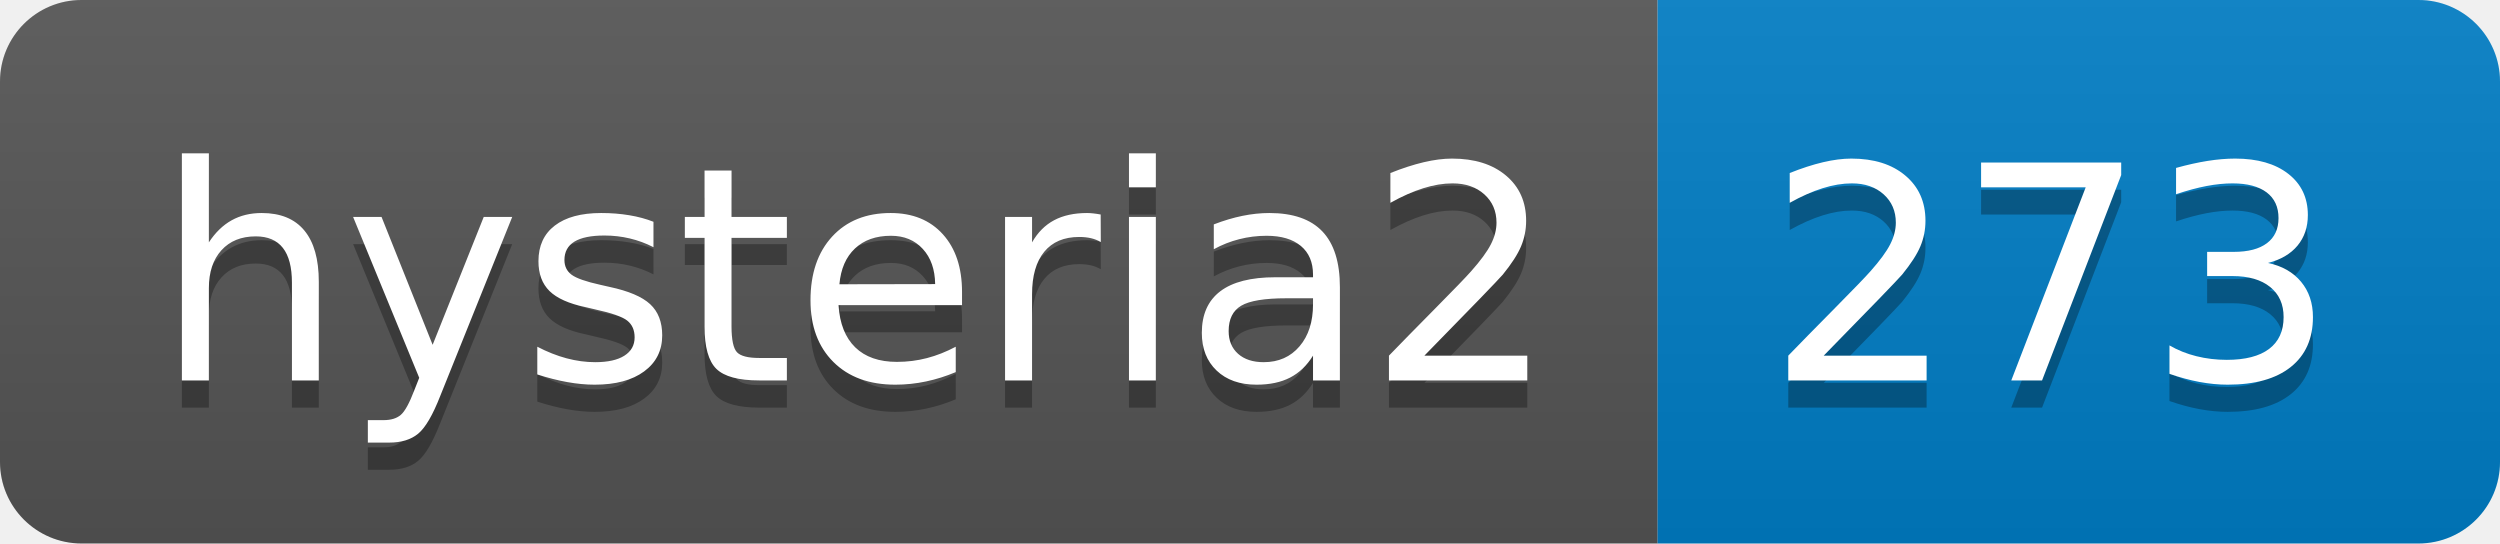
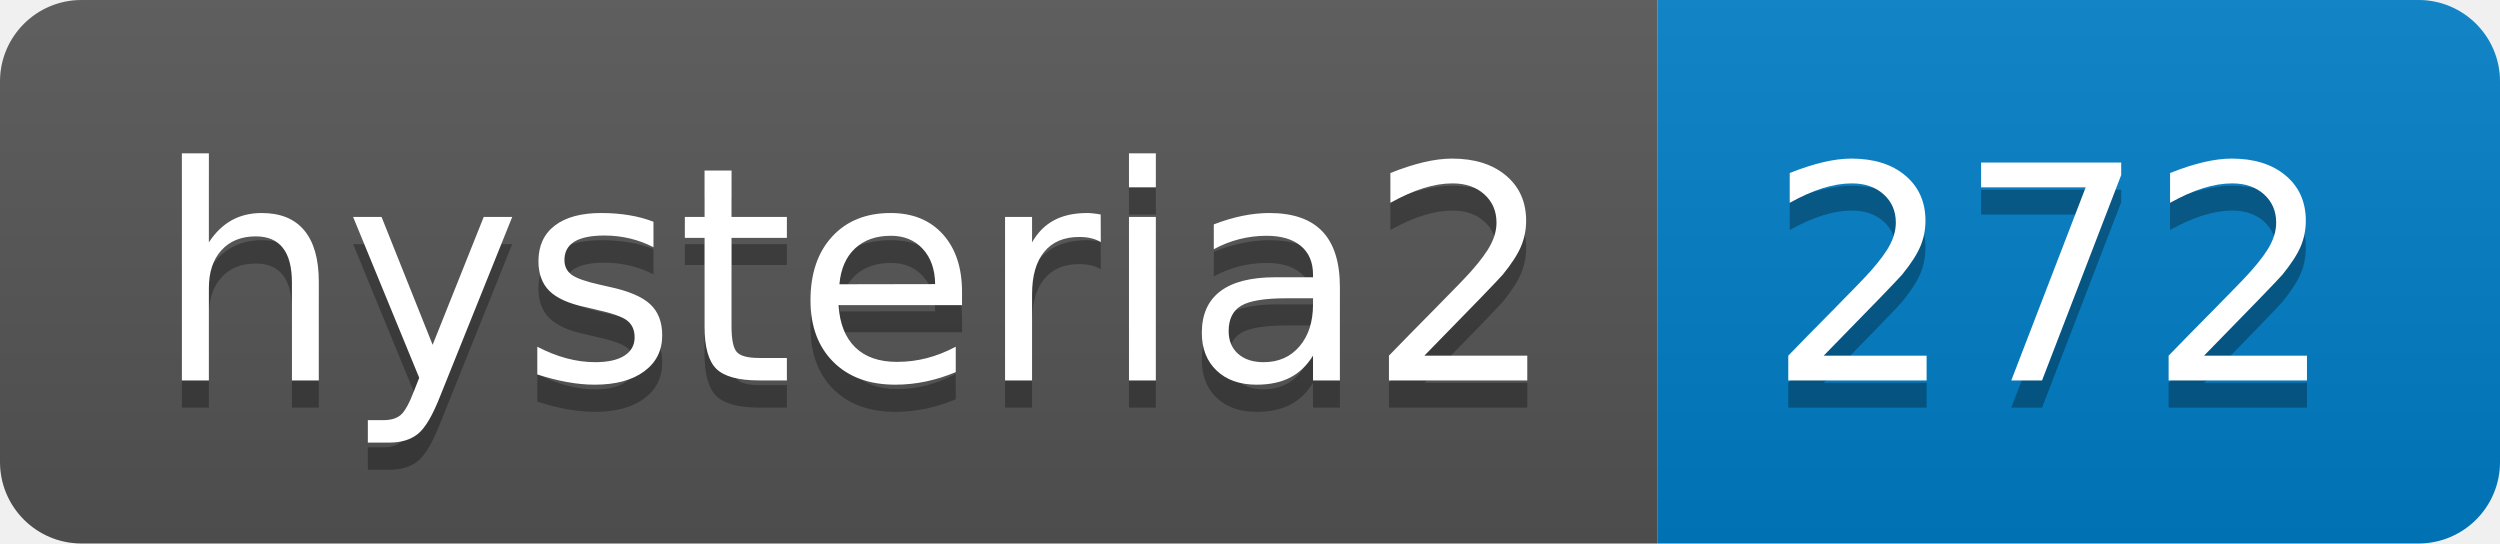
- <svg xmlns="http://www.w3.org/2000/svg" width="92" height="20" role="img" aria-label="hysteria2: 273">
+ <svg xmlns="http://www.w3.org/2000/svg" width="92" height="20" role="img" aria-label="hysteria2: 272">
  <linearGradient id="s" x2="0" y2="100%">
    <stop offset="0" stop-color="#bbb" stop-opacity=".1" />
    <stop offset="1" stop-opacity=".1" />
  </linearGradient>
  <clipPath id="r">
    <rect width="92" height="20" rx="3" fill="#fff" />
  </clipPath>
  <g clip-path="url(#r)">
    <rect width="61" height="20" fill="#555" />
    <rect x="61" width="31" height="20" fill="#007ec6" />
    <rect width="92" height="20" fill="url(#s)" />
  </g>
  <g fill="#fff" text-anchor="middle" font-family="Verdana,Geneva,DejaVu Sans,sans-serif" text-rendering="geometricPrecision" font-size="110">
    <text aria-hidden="true" x="315" y="150" fill="#010101" fill-opacity=".3" transform="scale(.1)" textLength="510">hysteria2</text>
    <text x="315" y="140" transform="scale(.1)" fill="#fff" textLength="510">hysteria2</text>
-     <text aria-hidden="true" x="755" y="150" fill="#010101" fill-opacity=".3" transform="scale(.1)" textLength="210">273</text>
-     <text x="755" y="140" transform="scale(.1)" fill="#fff" textLength="210">273</text>
+     <text aria-hidden="true" x="755" y="150" fill="#010101" fill-opacity=".3" transform="scale(.1)" textLength="210">272</text>
+     <text x="755" y="140" transform="scale(.1)" fill="#fff" textLength="210">272</text>
  </g>
</svg>
